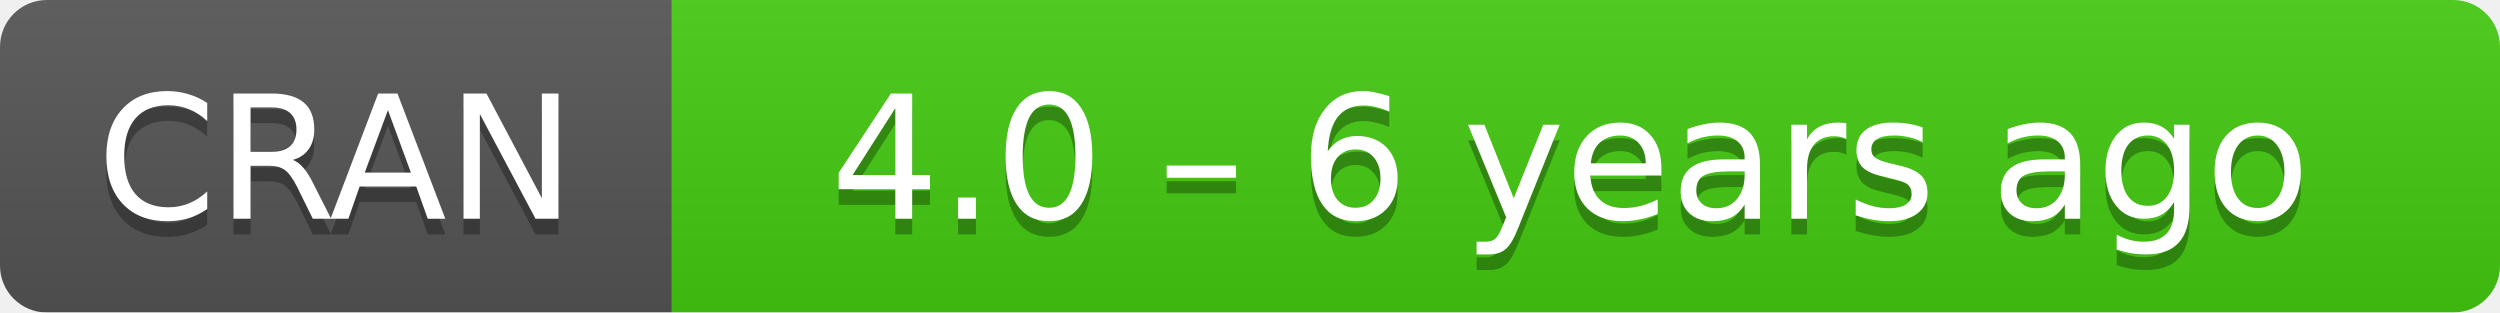
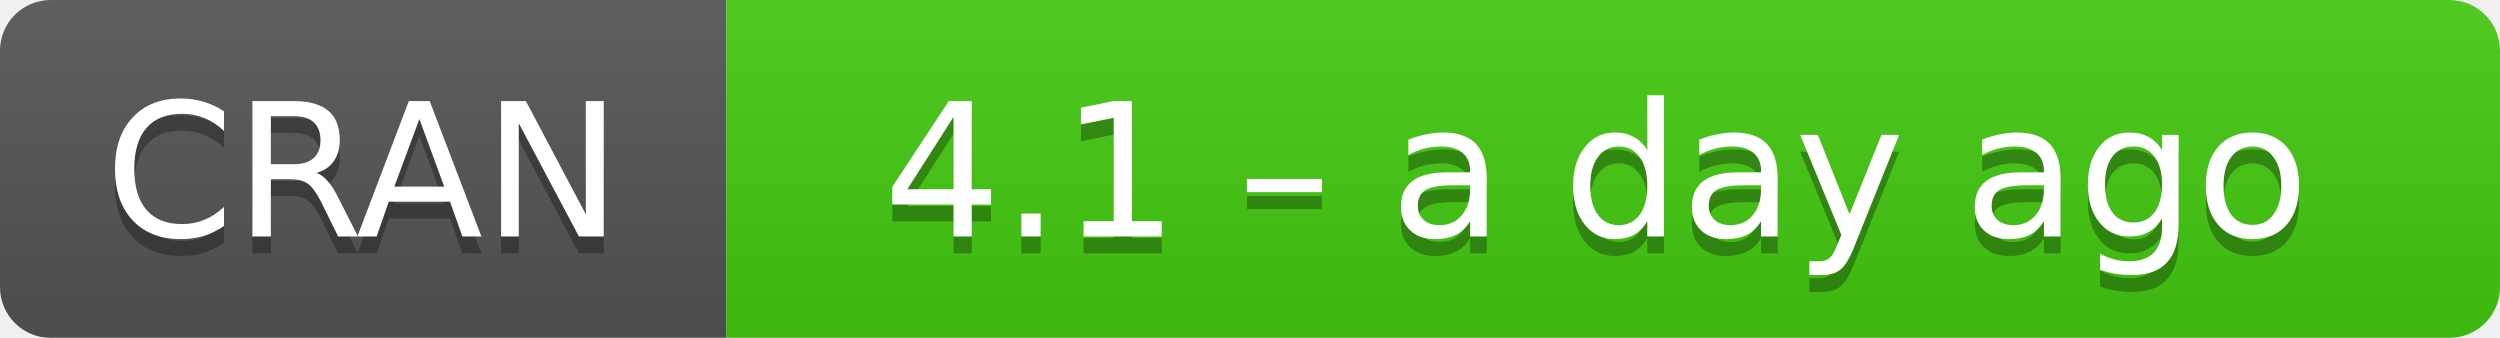
- <svg xmlns="http://www.w3.org/2000/svg" width="160" height="20" aria-label="CRAN 4.0 – 6 years ago">
+ <svg xmlns="http://www.w3.org/2000/svg" width="148" height="20" aria-label="CRAN 4.1 – a day ago">
  <linearGradient id="b" x2="0" y2="100%">
    <stop offset="0" stop-color="#bbb" stop-opacity=".1" />
    <stop offset="1" stop-opacity=".1" />
  </linearGradient>
  <mask id="a">
-     <rect width="160" height="20" rx="3" fill="#fff" />
+     <rect width="148" height="20" rx="3" fill="#fff" />
  </mask>
  <g mask="url(#a)">
    <path fill="#555" d="M0 0h43v20H0z" />
-     <path fill="#4c1" d="M43 0h136.5v20H43z" />
-     <path fill="url(#b)" d="M0 0h160v20H0z" />
+     <path fill="#4c1" d="M43 0h124.5v20H43z" />
+     <path fill="url(#b)" d="M0 0h148v20H0z" />
  </g>
  <g fill="#fff" text-anchor="middle" font-family="DejaVu Sans,Verdana,Geneva,sans-serif" font-size="11">
    <text x="21.5" y="15" fill="#010101" fill-opacity=".3">
      CRAN
    </text>
    <text x="21.5" y="14">
      CRAN
    </text>
-     <text x="100.5" y="15" fill="#010101" fill-opacity=".3">
-       4.0 – 6 years ago
+     <text x="94.5" y="15" fill="#010101" fill-opacity=".3">
+       4.1 – a day ago
    </text>
-     <text x="100.5" y="14">
-       4.0 – 6 years ago
+     <text x="94.5" y="14">
+       4.1 – a day ago
    </text>
  </g>
</svg>
